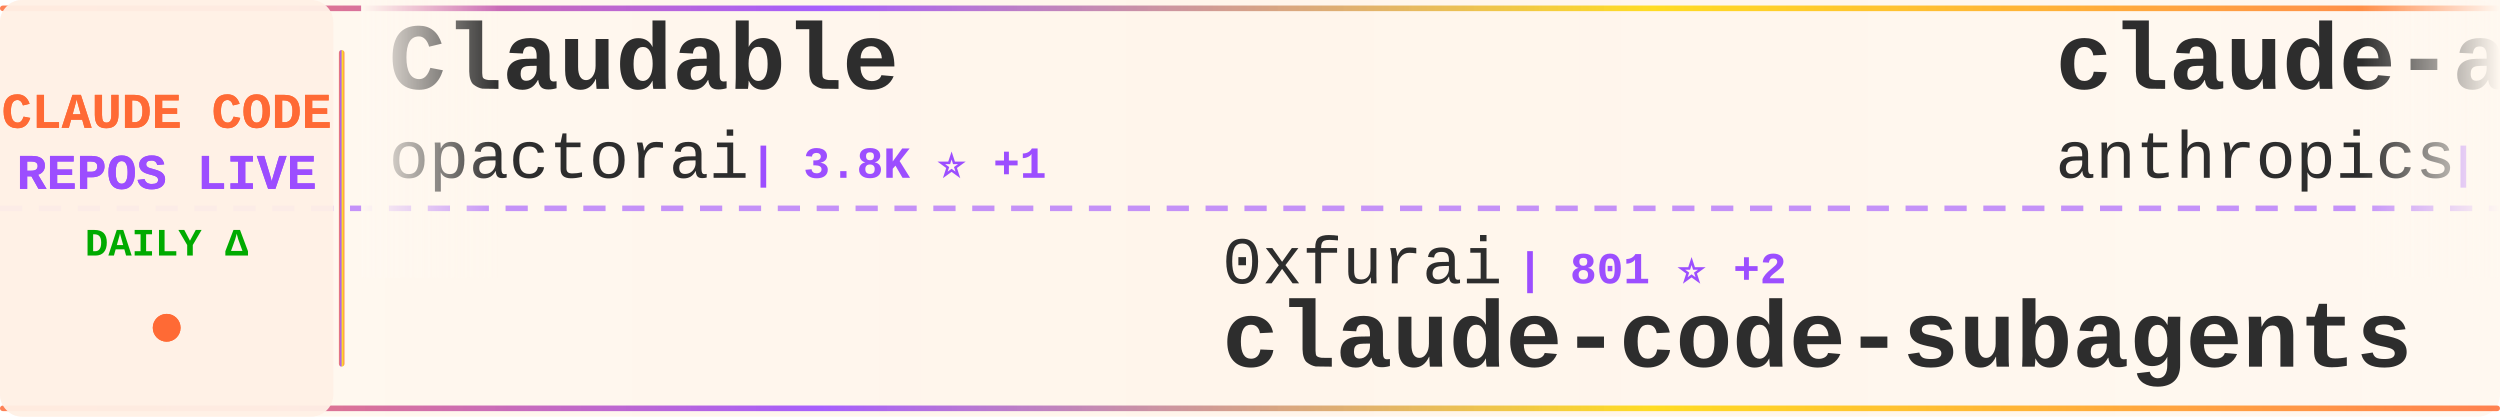
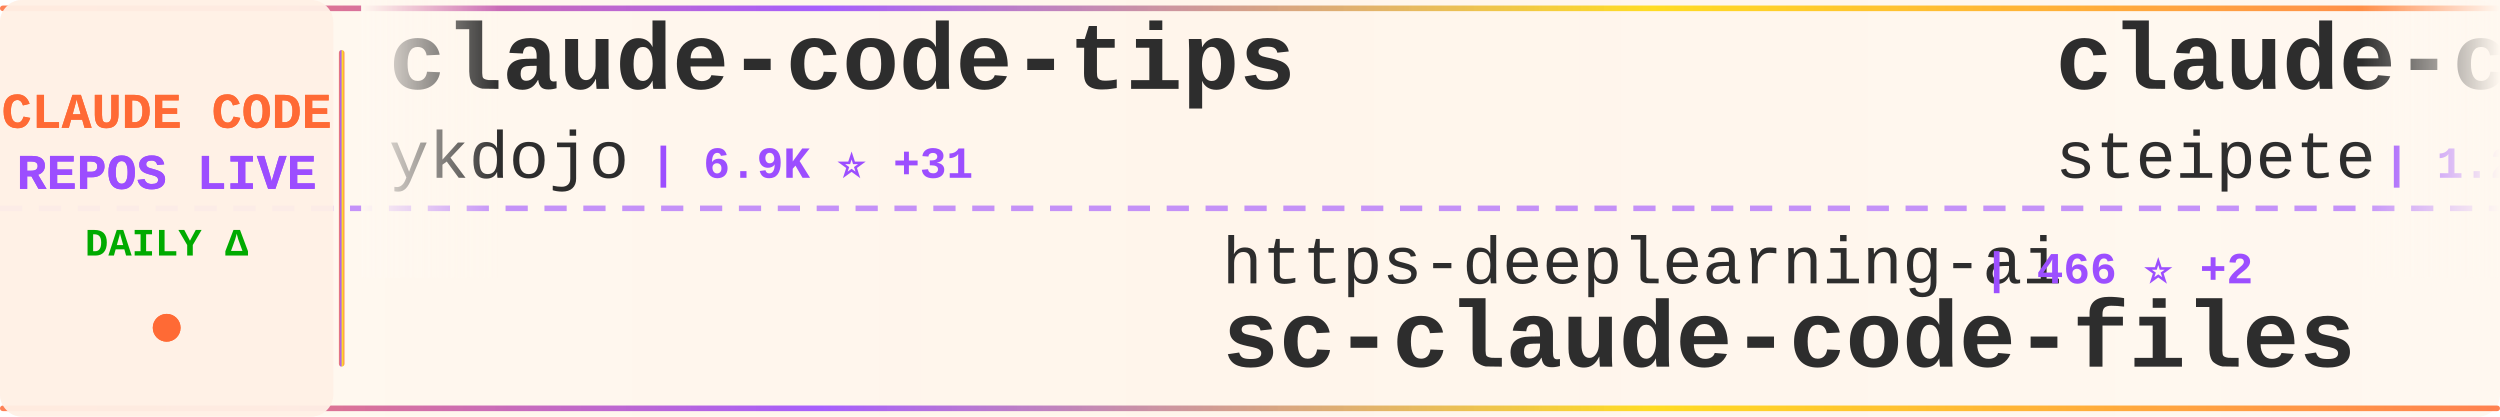
<svg xmlns="http://www.w3.org/2000/svg" width="900" height="150">
  <defs>
    <linearGradient id="tickerBg" x1="0%" y1="0%" x2="100%" y2="0%">
      <stop offset="0%" style="stop-color:#fff8f0;stop-opacity:0.98" />
      <stop offset="50%" style="stop-color:#fff5eb;stop-opacity:1" />
      <stop offset="100%" style="stop-color:#fff8f0;stop-opacity:0.98" />
    </linearGradient>
    <linearGradient id="borderGrad" x1="0%" y1="0%" x2="100%" y2="0%">
      <stop offset="0%" style="stop-color:#FF6B35;stop-opacity:0.85">
        <animate attributeName="stop-opacity" values="0.85;1;0.85" dur="2s" repeatCount="indefinite" />
      </stop>
      <stop offset="33%" style="stop-color:#9C4EFF;stop-opacity:0.9">
        <animate attributeName="stop-opacity" values="0.9;1;0.9" dur="2.2s" repeatCount="indefinite" />
      </stop>
      <stop offset="66%" style="stop-color:#FFD700;stop-opacity:0.85">
        <animate attributeName="stop-opacity" values="0.85;1;0.85" dur="1.8s" repeatCount="indefinite" />
      </stop>
      <stop offset="100%" style="stop-color:#FF6B35;stop-opacity:0.85">
        <animate attributeName="stop-opacity" values="0.85;1;0.85" dur="2s" repeatCount="indefinite" />
      </stop>
    </linearGradient>
    <filter id="textGlow">
      <feGaussianBlur stdDeviation="0.15" result="coloredBlur" />
      <feMerge>
        <feMergeNode in="coloredBlur" />
        <feMergeNode in="SourceGraphic" />
      </feMerge>
    </filter>
    <filter id="metricGlow">
      <feGaussianBlur stdDeviation="0.2" result="coloredBlur" />
      <feMerge>
        <feMergeNode in="coloredBlur" />
        <feMergeNode in="SourceGraphic" />
      </feMerge>
    </filter>
    <linearGradient id="leftFade" x1="0%" y1="0%" x2="100%" y2="0%">
      <stop offset="0%" style="stop-color:#fff8f0;stop-opacity:1" />
      <stop offset="100%" style="stop-color:#fff8f0;stop-opacity:0" />
    </linearGradient>
    <linearGradient id="rightFade" x1="0%" y1="0%" x2="100%" y2="0%">
      <stop offset="0%" style="stop-color:#fff8f0;stop-opacity:0" />
      <stop offset="100%" style="stop-color:#fff8f0;stop-opacity:1" />
    </linearGradient>
  </defs>
  <rect width="900" height="150" fill="url(#tickerBg)" rx="8" />
  <rect x="0" y="2" width="900" height="2" fill="url(#borderGrad)" rx="1" />
  <rect x="0" y="146" width="900" height="2" fill="url(#borderGrad)" rx="1" />
  <line x1="0" y1="75" x2="900" y2="75" stroke="#9C4EFF" stroke-width="2" stroke-dasharray="8 6" opacity="0.6" />
  <rect x="0" y="0" width="120" height="150" fill="#fff0e6" opacity="0.95" rx="8" />
  <text x="60" y="46" font-family="'Courier New', monospace" font-size="18" font-weight="bold" fill="#FF6B35" text-anchor="middle" filter="url(#textGlow)">
    CLAUDE CODE
  </text>
  <text x="60" y="68" font-family="'Courier New', monospace" font-size="18" font-weight="bold" fill="#9C4EFF" text-anchor="middle" filter="url(#textGlow)">
    REPOS LIVE
  </text>
  <text x="60" y="92" font-family="'Courier New', monospace" font-size="14" font-weight="bold" fill="#00aa00" text-anchor="middle">
    DAILY Δ
  </text>
  <circle cx="60" cy="118" r="5" fill="#FF6B35" filter="url(#metricGlow)">
    <animate attributeName="r" values="4;6;4" dur="1.5s" repeatCount="indefinite" />
    <animate attributeName="opacity" values="0.6;1;0.6" dur="1.5s" repeatCount="indefinite" />
  </circle>
  <rect x="122" y="18" width="2" height="114" fill="url(#borderGrad)" rx="1" />
  <clipPath id="tickerClip">
    <rect x="130" y="0" width="770" height="150" />
  </clipPath>
  <g clip-path="url(#tickerClip)">
    <g id="tickerItems">
      <animateTransform attributeName="transform" attributeType="XML" type="translate" from="0 0" to="-3000 0" dur="54s" repeatCount="indefinite" />
      <g transform="translate(0, 0)">
-         <text x="140" y="32" font-family="'Courier New', monospace" font-size="34" font-weight="bold" fill="#2d2d2d">Claudable</text>
-         <text x="140" y="64" font-family="'Courier New', monospace" font-size="24" font-weight="normal" fill="#2d2d2d" opacity="1.0">opactorai</text>
-         <text x="270" y="64" font-family="'Courier New', monospace" font-size="16" font-weight="bold" fill="#9C4EFF"> | 3.8K ⭐ +1</text>
+         <text x="140" y="32" font-family="'Courier New', monospace" font-size="34" font-weight="bold" fill="#2d2d2d">claude-code-tips</text>
+         <text x="140" y="64" font-family="'Courier New', monospace" font-size="24" font-weight="normal" fill="#2d2d2d" opacity="1.0">ykdojo</text>
+         <text x="234" y="64" font-family="'Courier New', monospace" font-size="16" font-weight="bold" fill="#9C4EFF"> | 6.9K ⭐ +31</text>
      </g>
      <g transform="translate(300, 0)">
-         <text x="140" y="102" font-family="'Courier New', monospace" font-size="24" font-weight="normal" fill="#2d2d2d" opacity="1.0">0xfurai</text>
-         <text x="246" y="102" font-family="'Courier New', monospace" font-size="16" font-weight="bold" fill="#9C4EFF"> | 801 ⭐ +2</text>
-         <text x="140" y="132" font-family="'Courier New', monospace" font-size="34" font-weight="bold" fill="#2d2d2d">claude-code-subagents</text>
+         <text x="140" y="102" font-family="'Courier New', monospace" font-size="24" font-weight="normal" fill="#2d2d2d" opacity="1.0">https-deeplearning-ai</text>
+         <text x="414" y="102" font-family="'Courier New', monospace" font-size="16" font-weight="bold" fill="#9C4EFF"> | 466 ⭐ +2</text>
+         <text x="140" y="132" font-family="'Courier New', monospace" font-size="34" font-weight="bold" fill="#2d2d2d">sc-claude-code-files</text>
      </g>
      <g transform="translate(600, 0)">
-         <text x="140" y="32" font-family="'Courier New', monospace" font-size="34" font-weight="bold" fill="#2d2d2d">claude-agent-sdk-demos</text>
-         <text x="140" y="64" font-family="'Courier New', monospace" font-size="24" font-weight="normal" fill="#2d2d2d" opacity="1.0">anthropics</text>
-         <text x="282" y="64" font-family="'Courier New', monospace" font-size="16" font-weight="bold" fill="#9C4EFF"> | 2.0K ⭐ +18</text>
+         <text x="140" y="32" font-family="'Courier New', monospace" font-size="34" font-weight="bold" fill="#2d2d2d">claude-code-mcp</text>
+         <text x="140" y="64" font-family="'Courier New', monospace" font-size="24" font-weight="normal" fill="#2d2d2d" opacity="1.0">steipete</text>
+         <text x="258" y="64" font-family="'Courier New', monospace" font-size="16" font-weight="bold" fill="#9C4EFF"> | 1.2K ⭐ +2</text>
      </g>
      <g transform="translate(900, 0)">
-         <text x="140" y="102" font-family="'Courier New', monospace" font-size="24" font-weight="normal" fill="#2d2d2d" opacity="1.0">anthropics</text>
-         <text x="282" y="102" font-family="'Courier New', monospace" font-size="16" font-weight="bold" fill="#9C4EFF"> | 719 ⭐ +5</text>
-         <text x="140" y="132" font-family="'Courier New', monospace" font-size="34" font-weight="bold" fill="#2d2d2d">claude-code-base-action</text>
+         <text x="140" y="102" font-family="'Courier New', monospace" font-size="24" font-weight="normal" fill="#2d2d2d" opacity="1.0">alirezarezvani</text>
+         <text x="330" y="102" font-family="'Courier New', monospace" font-size="16" font-weight="bold" fill="#9C4EFF"> | 657 ⭐ +6</text>
+         <text x="140" y="132" font-family="'Courier New', monospace" font-size="34" font-weight="bold" fill="#2d2d2d">claude-code-tresor</text>
      </g>
      <g transform="translate(1200, 0)">
-         <text x="140" y="32" font-family="'Courier New', monospace" font-size="34" font-weight="bold" fill="#2d2d2d">Claude-Code-Remote</text>
-         <text x="140" y="64" font-family="'Courier New', monospace" font-size="24" font-weight="normal" fill="#2d2d2d" opacity="1.0">JessyTsui</text>
-         <text x="270" y="64" font-family="'Courier New', monospace" font-size="16" font-weight="bold" fill="#9C4EFF"> | 1.2K ⭐</text>
+         <text x="140" y="32" font-family="'Courier New', monospace" font-size="34" font-weight="bold" fill="#2d2d2d">nanoclaw</text>
+         <text x="140" y="64" font-family="'Courier New', monospace" font-size="24" font-weight="normal" fill="#2d2d2d" opacity="1.0">qwibitai</text>
+         <text x="258" y="64" font-family="'Courier New', monospace" font-size="16" font-weight="bold" fill="#9C4EFF"> | 25.9K ⭐ +78</text>
      </g>
      <g transform="translate(1500, 0)">
-         <text x="140" y="102" font-family="'Courier New', monospace" font-size="24" font-weight="normal" fill="#2d2d2d" opacity="1.0">steipete</text>
-         <text x="258" y="102" font-family="'Courier New', monospace" font-size="16" font-weight="bold" fill="#9C4EFF"> | 1.2K ⭐ +1</text>
-         <text x="140" y="132" font-family="'Courier New', monospace" font-size="34" font-weight="bold" fill="#2d2d2d">claude-code-mcp</text>
+         <text x="140" y="102" font-family="'Courier New', monospace" font-size="24" font-weight="normal" fill="#2d2d2d" opacity="1.0">disler</text>
+         <text x="234" y="102" font-family="'Courier New', monospace" font-size="16" font-weight="bold" fill="#9C4EFF"> | 1.3K ⭐ +4</text>
+         <text x="140" y="132" font-family="'Courier New', monospace" font-size="34" font-weight="bold" fill="#2d2d2d">claude-code-hooks-multi-...</text>
      </g>
      <g transform="translate(1800, 0)">
-         <text x="140" y="32" font-family="'Courier New', monospace" font-size="34" font-weight="bold" fill="#2d2d2d">idea-claude-code-gui</text>
-         <text x="140" y="64" font-family="'Courier New', monospace" font-size="24" font-weight="normal" fill="#2d2d2d" opacity="1.0">zhukunpenglinyutong</text>
-         <text x="390" y="64" font-family="'Courier New', monospace" font-size="16" font-weight="bold" fill="#9C4EFF"> | 2.2K ⭐ +2</text>
+         <text x="140" y="32" font-family="'Courier New', monospace" font-size="34" font-weight="bold" fill="#2d2d2d">claude-code-subagents</text>
+         <text x="140" y="64" font-family="'Courier New', monospace" font-size="24" font-weight="normal" fill="#2d2d2d" opacity="1.0">0xfurai</text>
+         <text x="246" y="64" font-family="'Courier New', monospace" font-size="16" font-weight="bold" fill="#9C4EFF"> | 802 ⭐ +1</text>
      </g>
      <g transform="translate(2100, 0)">
-         <text x="140" y="102" font-family="'Courier New', monospace" font-size="24" font-weight="normal" fill="#2d2d2d" opacity="1.0">eyaltoledano</text>
-         <text x="306" y="102" font-family="'Courier New', monospace" font-size="16" font-weight="bold" fill="#9C4EFF"> | 26.3K ⭐ +26</text>
-         <text x="140" y="132" font-family="'Courier New', monospace" font-size="34" font-weight="bold" fill="#2d2d2d">claude-task-master</text>
+         <text x="140" y="102" font-family="'Courier New', monospace" font-size="24" font-weight="normal" fill="#2d2d2d" opacity="1.0">bfly123</text>
+         <text x="246" y="102" font-family="'Courier New', monospace" font-size="16" font-weight="bold" fill="#9C4EFF"> | 1.9K ⭐ +17</text>
+         <text x="140" y="132" font-family="'Courier New', monospace" font-size="34" font-weight="bold" fill="#2d2d2d">claude_code_bridge</text>
      </g>
      <g transform="translate(2400, 0)">
-         <text x="140" y="32" font-family="'Courier New', monospace" font-size="34" font-weight="bold" fill="#2d2d2d">claude-code-my-workflow</text>
-         <text x="140" y="64" font-family="'Courier New', monospace" font-size="24" font-weight="normal" fill="#2d2d2d" opacity="1.0">pedrohcgs</text>
-         <text x="270" y="64" font-family="'Courier New', monospace" font-size="16" font-weight="bold" fill="#9C4EFF"> | 785 ⭐ +5</text>
+         <text x="140" y="32" font-family="'Courier New', monospace" font-size="34" font-weight="bold" fill="#2d2d2d">cc-switch</text>
+         <text x="140" y="64" font-family="'Courier New', monospace" font-size="24" font-weight="normal" fill="#2d2d2d" opacity="1.0">farion1231</text>
+         <text x="282" y="64" font-family="'Courier New', monospace" font-size="16" font-weight="bold" fill="#9C4EFF"> | 35.1K ⭐ +305</text>
      </g>
      <g transform="translate(2700, 0)">
-         <text x="140" y="102" font-family="'Courier New', monospace" font-size="24" font-weight="normal" fill="#2d2d2d" opacity="1.0">disler</text>
-         <text x="234" y="102" font-family="'Courier New', monospace" font-size="16" font-weight="bold" fill="#9C4EFF"> | 565 ⭐ +7</text>
-         <text x="140" y="132" font-family="'Courier New', monospace" font-size="34" font-weight="bold" fill="#2d2d2d">pi-vs-claude-code</text>
+         <text x="140" y="102" font-family="'Courier New', monospace" font-size="24" font-weight="normal" fill="#2d2d2d" opacity="1.0">zhukunpenglinyutong</text>
+         <text x="390" y="102" font-family="'Courier New', monospace" font-size="16" font-weight="bold" fill="#9C4EFF"> | 2.2K ⭐ +6</text>
+         <text x="140" y="132" font-family="'Courier New', monospace" font-size="34" font-weight="bold" fill="#2d2d2d">idea-claude-code-gui</text>
      </g>
      <g transform="translate(3000, 0)">
-         <text x="140" y="32" font-family="'Courier New', monospace" font-size="34" font-weight="bold" fill="#2d2d2d">Claudable</text>
-         <text x="140" y="64" font-family="'Courier New', monospace" font-size="24" font-weight="normal" fill="#2d2d2d" opacity="1.0">opactorai</text>
-         <text x="270" y="64" font-family="'Courier New', monospace" font-size="16" font-weight="bold" fill="#9C4EFF"> | 3.8K ⭐ +1</text>
+         <text x="140" y="32" font-family="'Courier New', monospace" font-size="34" font-weight="bold" fill="#2d2d2d">claude-code-tips</text>
+         <text x="140" y="64" font-family="'Courier New', monospace" font-size="24" font-weight="normal" fill="#2d2d2d" opacity="1.0">ykdojo</text>
+         <text x="234" y="64" font-family="'Courier New', monospace" font-size="16" font-weight="bold" fill="#9C4EFF"> | 6.9K ⭐ +31</text>
      </g>
      <g transform="translate(3300, 0)">
-         <text x="140" y="102" font-family="'Courier New', monospace" font-size="24" font-weight="normal" fill="#2d2d2d" opacity="1.0">0xfurai</text>
-         <text x="246" y="102" font-family="'Courier New', monospace" font-size="16" font-weight="bold" fill="#9C4EFF"> | 801 ⭐ +2</text>
-         <text x="140" y="132" font-family="'Courier New', monospace" font-size="34" font-weight="bold" fill="#2d2d2d">claude-code-subagents</text>
+         <text x="140" y="102" font-family="'Courier New', monospace" font-size="24" font-weight="normal" fill="#2d2d2d" opacity="1.0">https-deeplearning-ai</text>
+         <text x="414" y="102" font-family="'Courier New', monospace" font-size="16" font-weight="bold" fill="#9C4EFF"> | 466 ⭐ +2</text>
+         <text x="140" y="132" font-family="'Courier New', monospace" font-size="34" font-weight="bold" fill="#2d2d2d">sc-claude-code-files</text>
      </g>
      <g transform="translate(3600, 0)">
-         <text x="140" y="32" font-family="'Courier New', monospace" font-size="34" font-weight="bold" fill="#2d2d2d">claude-agent-sdk-demos</text>
-         <text x="140" y="64" font-family="'Courier New', monospace" font-size="24" font-weight="normal" fill="#2d2d2d" opacity="1.0">anthropics</text>
-         <text x="282" y="64" font-family="'Courier New', monospace" font-size="16" font-weight="bold" fill="#9C4EFF"> | 2.0K ⭐ +18</text>
+         <text x="140" y="32" font-family="'Courier New', monospace" font-size="34" font-weight="bold" fill="#2d2d2d">claude-code-mcp</text>
+         <text x="140" y="64" font-family="'Courier New', monospace" font-size="24" font-weight="normal" fill="#2d2d2d" opacity="1.0">steipete</text>
+         <text x="258" y="64" font-family="'Courier New', monospace" font-size="16" font-weight="bold" fill="#9C4EFF"> | 1.2K ⭐ +2</text>
      </g>
      <g transform="translate(3900, 0)">
-         <text x="140" y="102" font-family="'Courier New', monospace" font-size="24" font-weight="normal" fill="#2d2d2d" opacity="1.0">anthropics</text>
-         <text x="282" y="102" font-family="'Courier New', monospace" font-size="16" font-weight="bold" fill="#9C4EFF"> | 719 ⭐ +5</text>
-         <text x="140" y="132" font-family="'Courier New', monospace" font-size="34" font-weight="bold" fill="#2d2d2d">claude-code-base-action</text>
+         <text x="140" y="102" font-family="'Courier New', monospace" font-size="24" font-weight="normal" fill="#2d2d2d" opacity="1.0">alirezarezvani</text>
+         <text x="330" y="102" font-family="'Courier New', monospace" font-size="16" font-weight="bold" fill="#9C4EFF"> | 657 ⭐ +6</text>
+         <text x="140" y="132" font-family="'Courier New', monospace" font-size="34" font-weight="bold" fill="#2d2d2d">claude-code-tresor</text>
      </g>
    </g>
  </g>
  <rect x="130" y="0" width="50" height="100" fill="url(#leftFade)" />
  <rect x="850" y="0" width="50" height="100" fill="url(#rightFade)" />
</svg>
